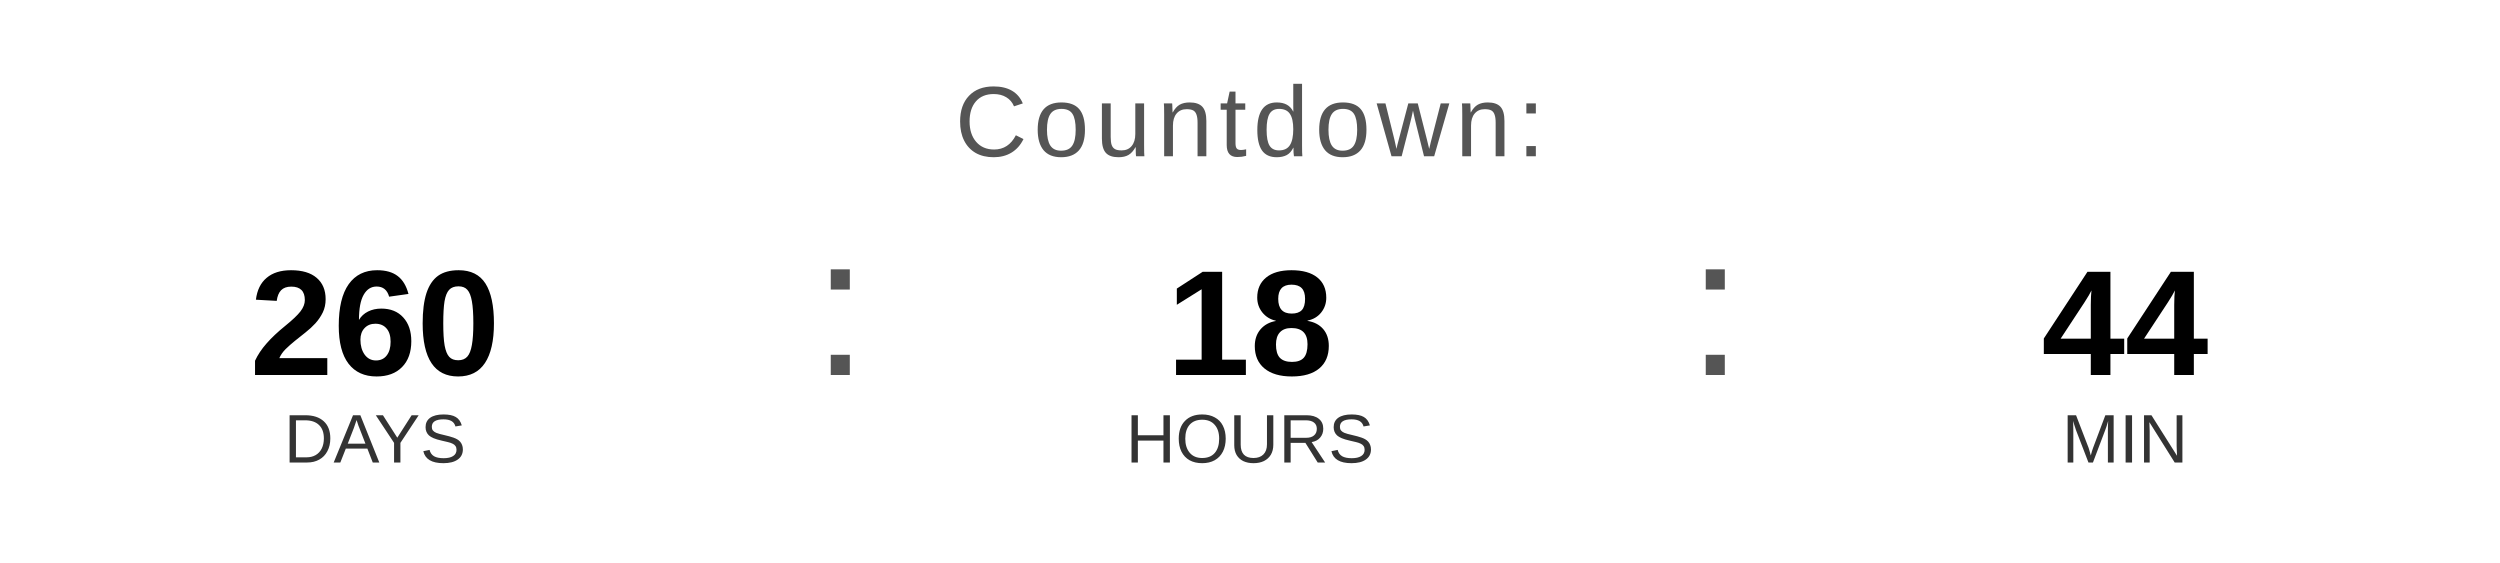
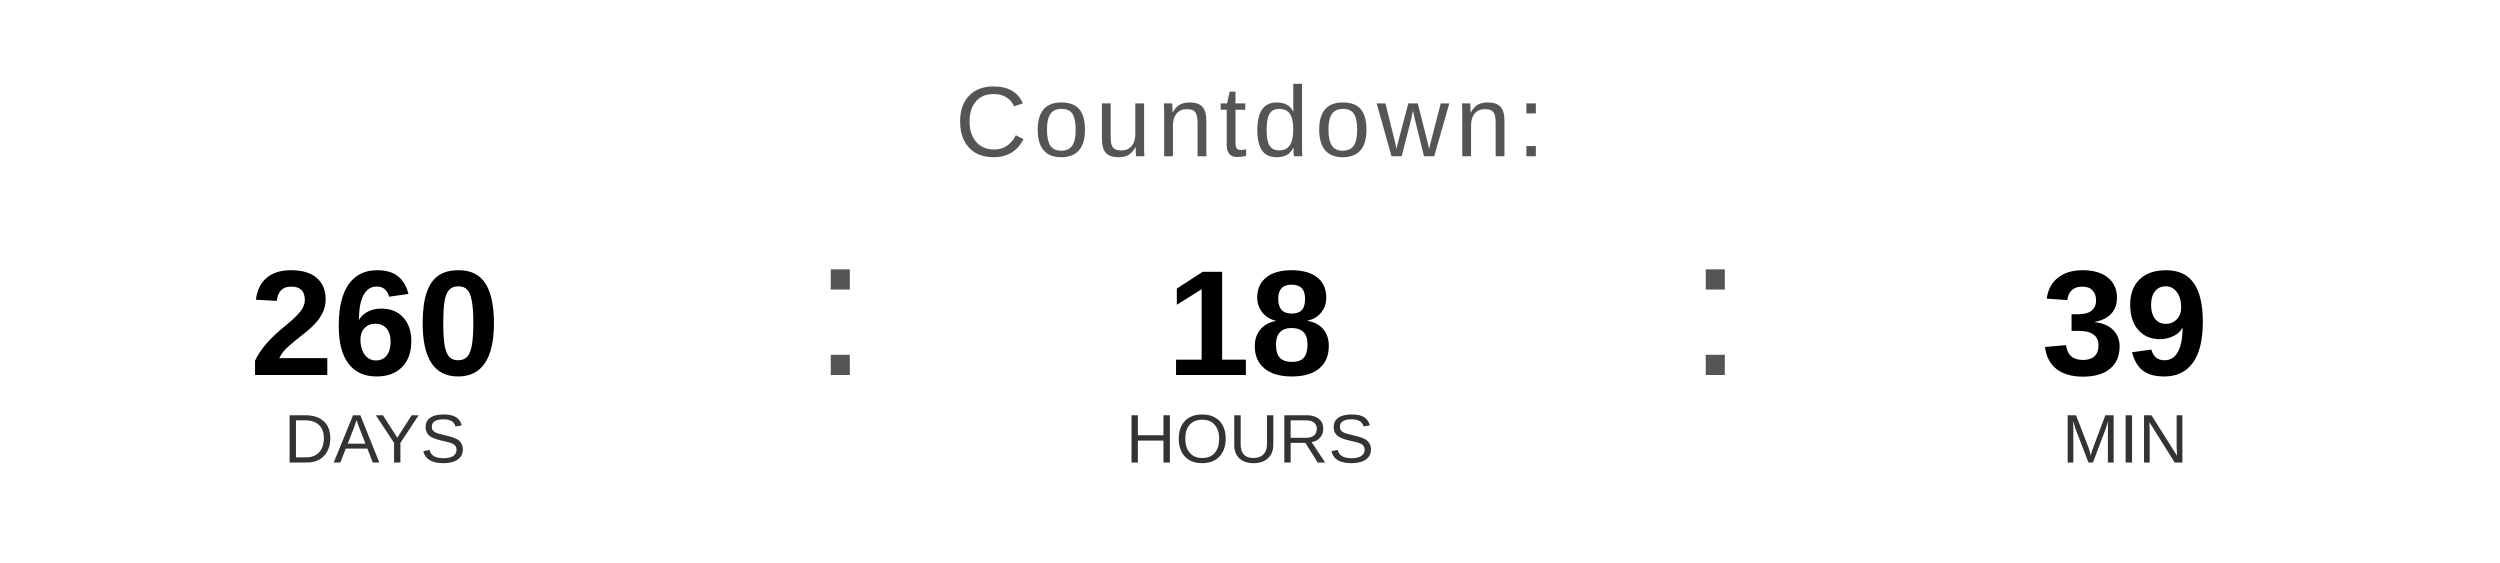
<svg xmlns="http://www.w3.org/2000/svg" width="400" height="90" viewBox="0 0 400 90">
  <text x="200" y="25" font-family="Arial, Helvetica, sans-serif" font-size="16" fill="#555555" text-anchor="middle" letter-spacing="1">
    Countdown:
  </text>
  <text x="60" y="60" font-family="Arial, Helvetica, sans-serif" font-size="24" font-weight="bold" fill="#000000" text-anchor="middle">260</text>
  <text x="60" y="74" font-family="Arial, Helvetica, sans-serif" font-size="11" fill="#333333" text-anchor="middle">DAYS</text>
  <text x="130" y="60" font-family="Arial, sans-serif" font-size="32" fill="#555555">:</text>
  <text x="200" y="60" font-family="Arial, Helvetica, sans-serif" font-size="24" font-weight="bold" fill="#000000" text-anchor="middle">18</text>
  <text x="200" y="74" font-family="Arial, Helvetica, sans-serif" font-size="11" fill="#333333" text-anchor="middle">HOURS</text>
  <text x="270" y="60" font-family="Arial, sans-serif" font-size="32" fill="#555555">:</text>
-   <text x="340" y="60" font-family="Arial, Helvetica, sans-serif" font-size="24" font-weight="bold" fill="#000000" text-anchor="middle">44</text>
+   <text x="340" y="60" font-family="Arial, Helvetica, sans-serif" font-size="24" font-weight="bold" fill="#000000" text-anchor="middle">39</text>
  <text x="340" y="74" font-family="Arial, Helvetica, sans-serif" font-size="11" fill="#333333" text-anchor="middle">MIN</text>
</svg>
